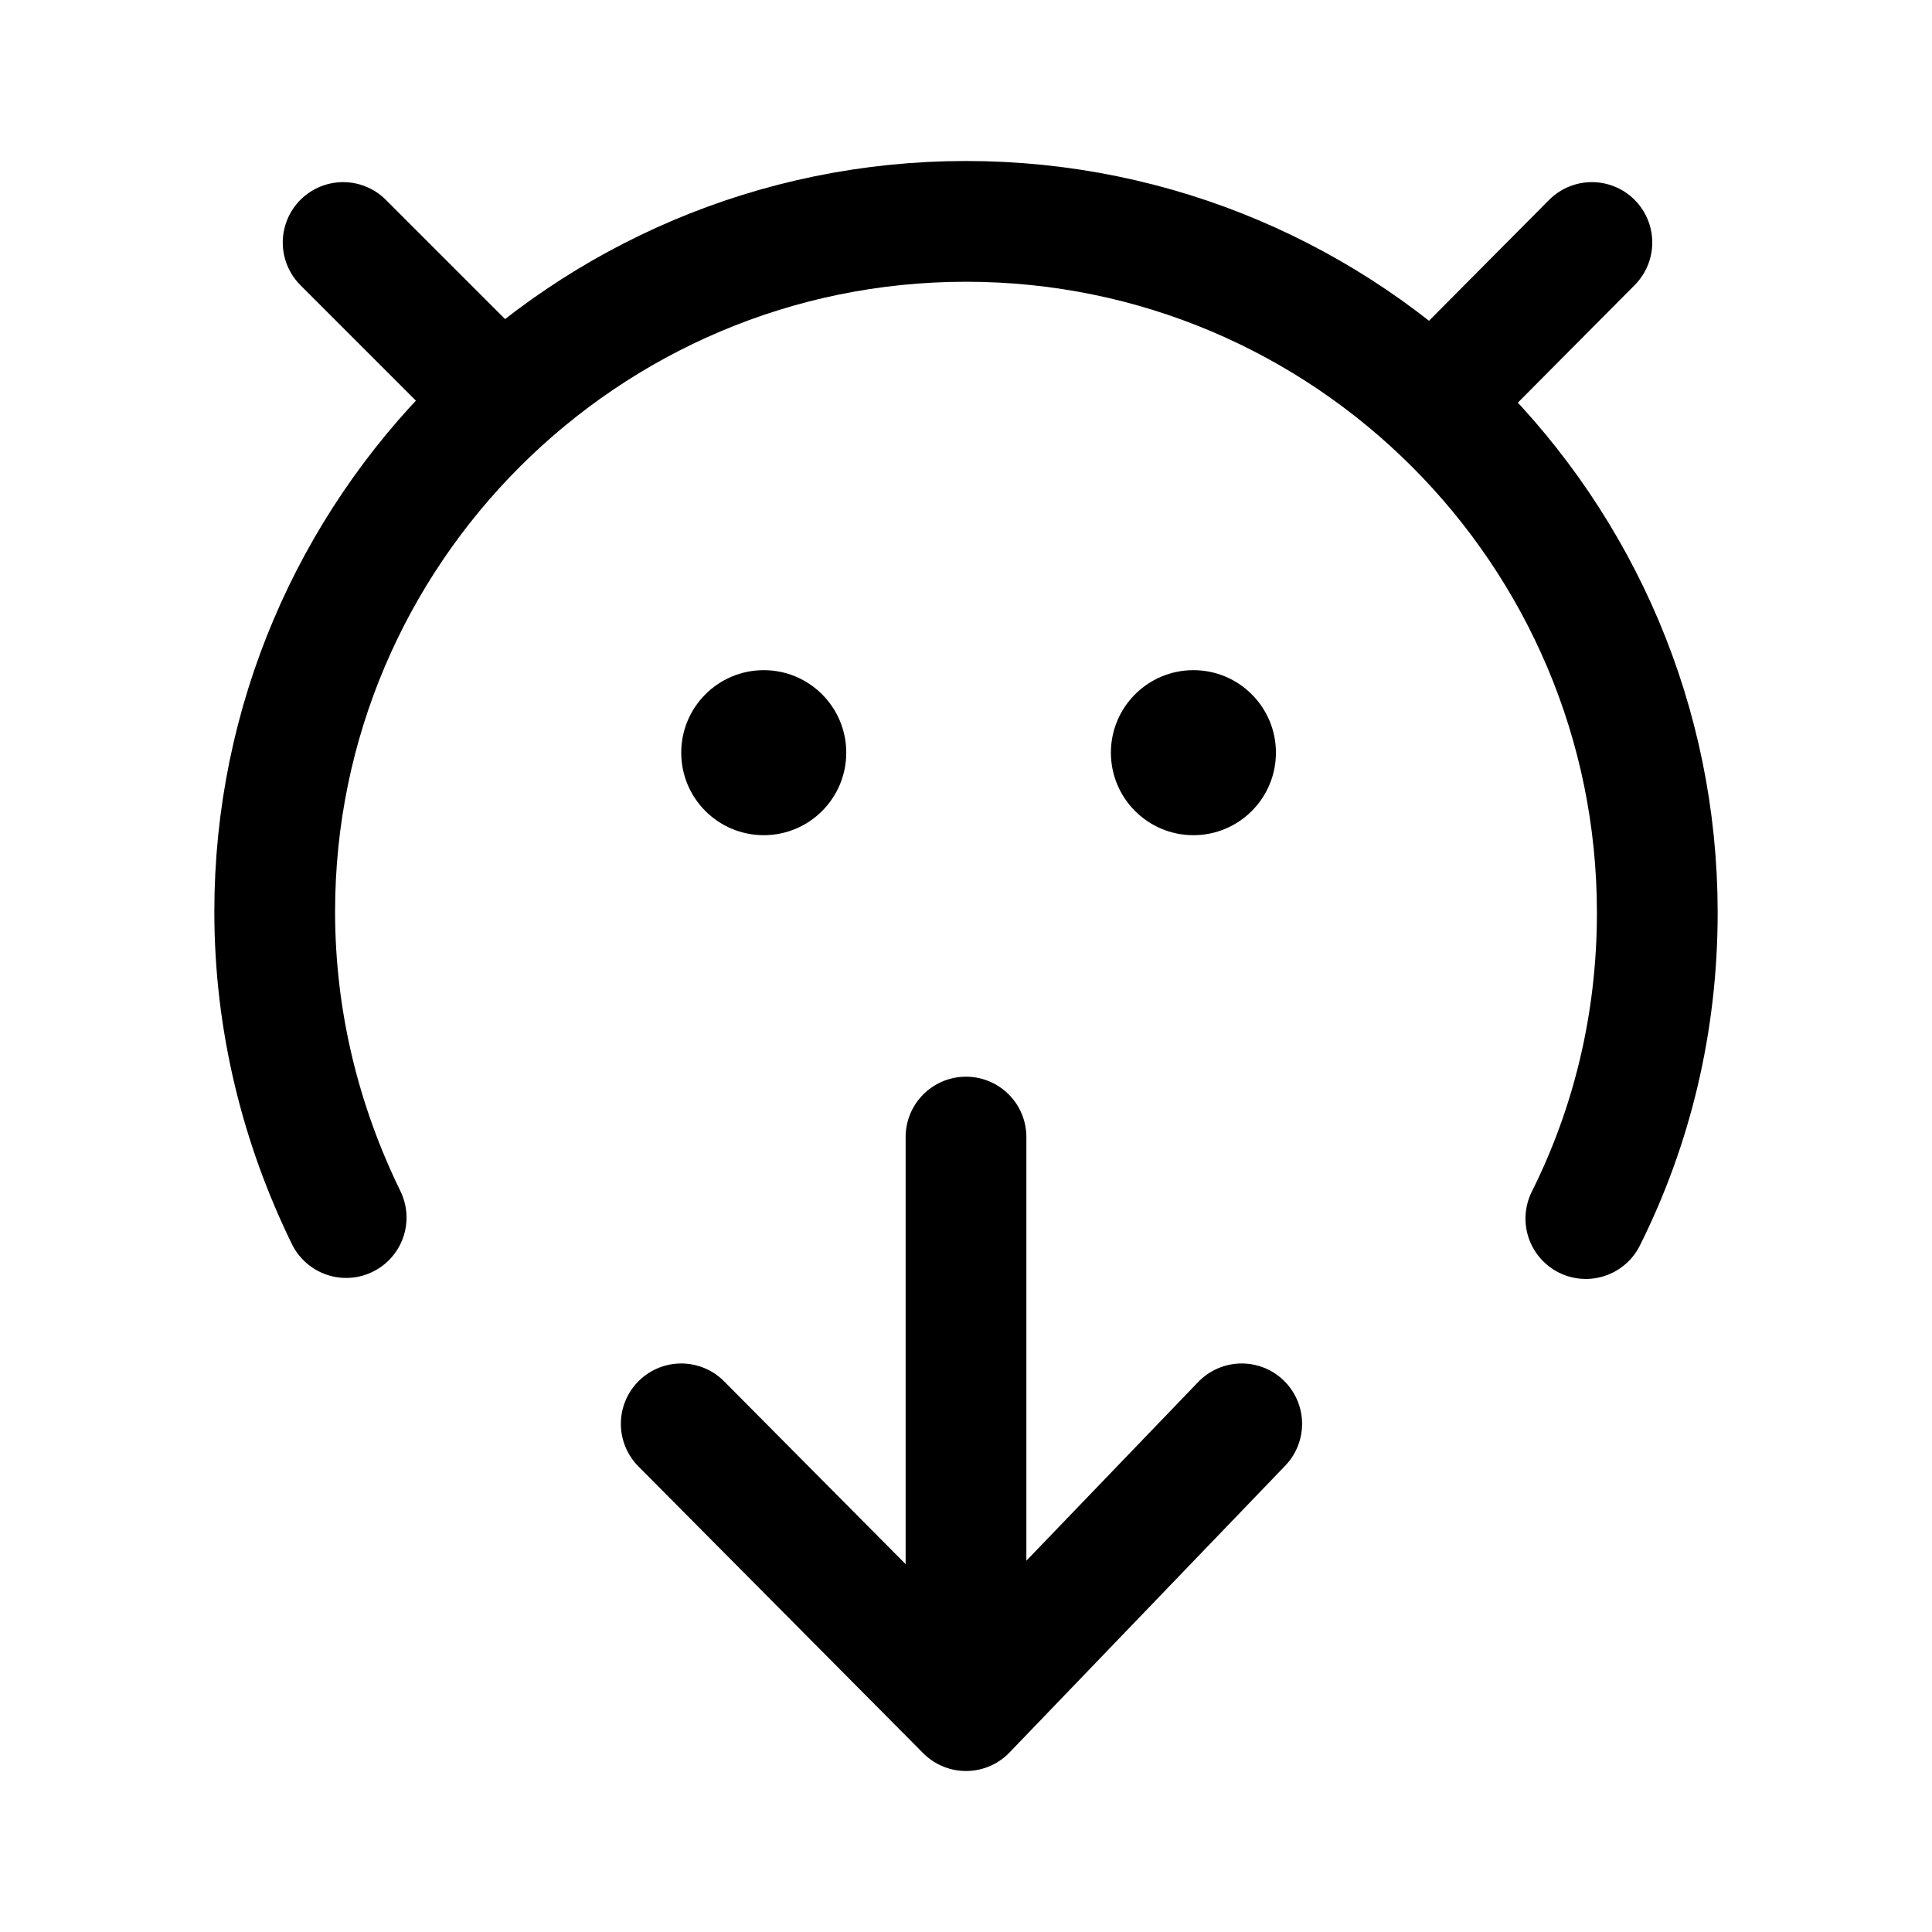
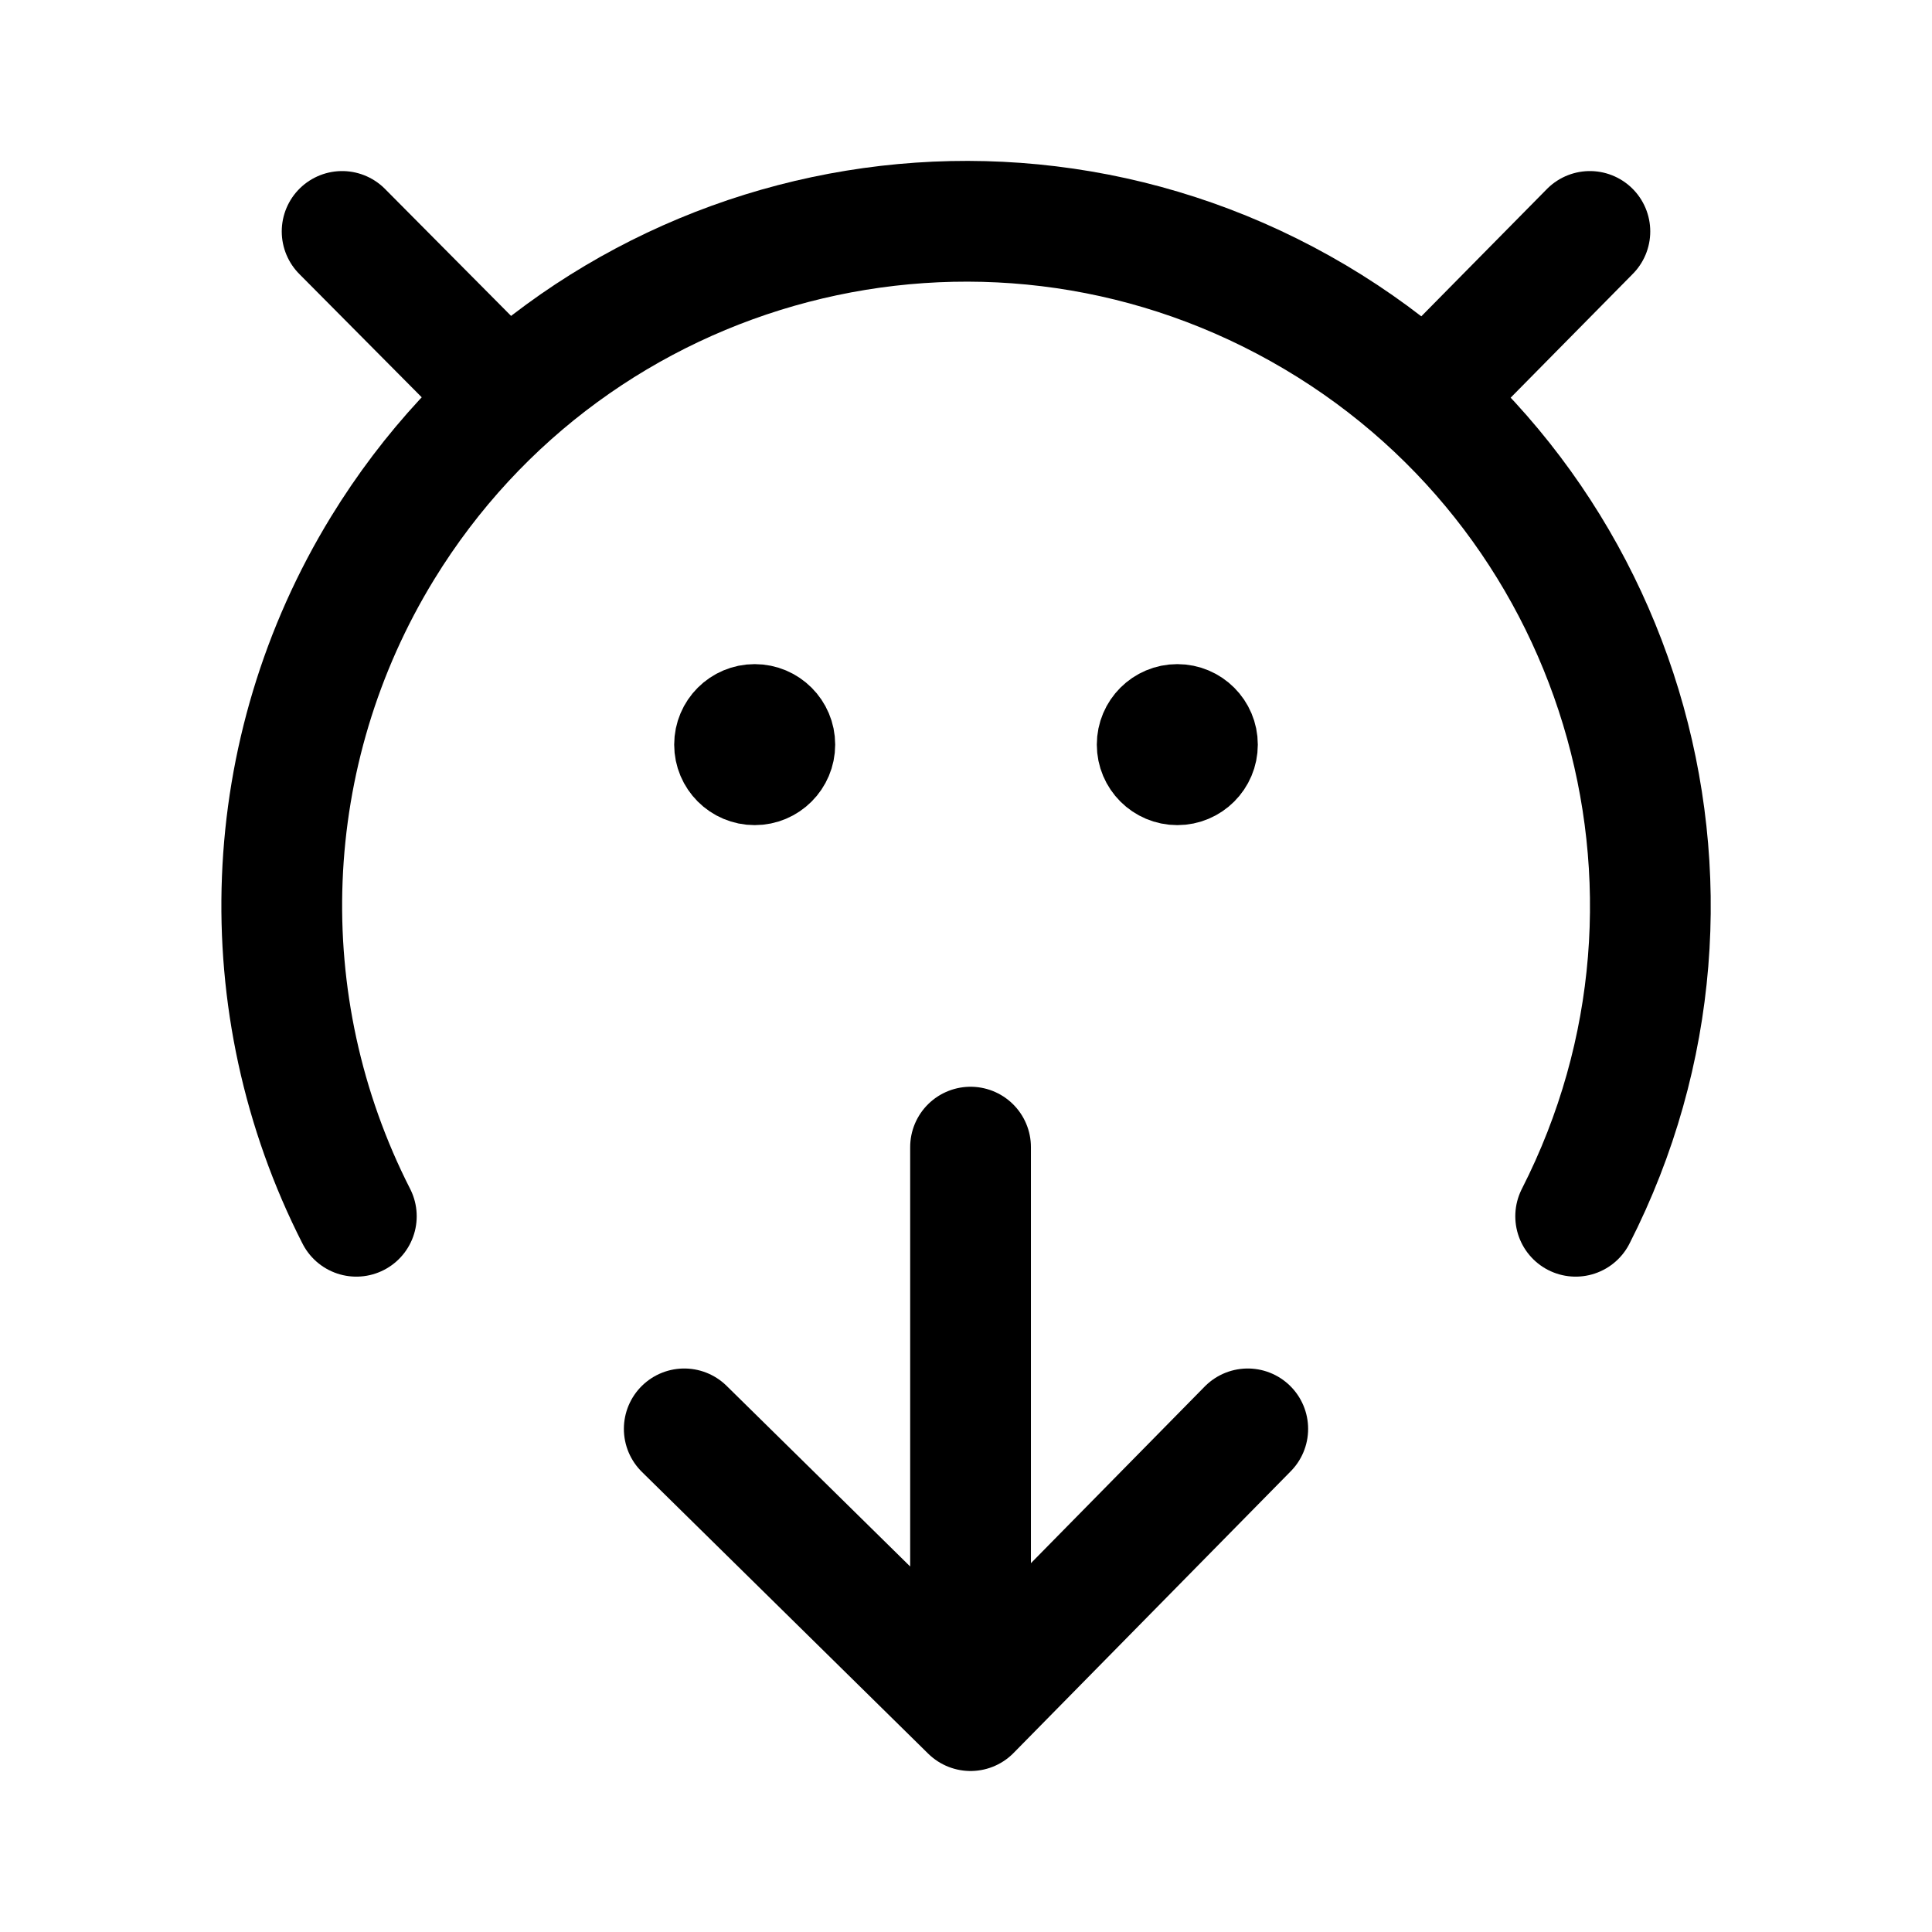
- <svg xmlns="http://www.w3.org/2000/svg" width="192" height="192" stroke-linecap="round" stroke-width="12" viewBox="0 0 192 192">
-   <path fill="none" stroke="#000" d="M34.4 121c-4.5-9.2-7.1-19.5-7.1-30.4C27.3 52.8 58.1 22 96 22s68.7 30.8 68.7 68.7c0 10.9-2.5 21.2-7.1 30.4M142.4 40l15.8-15.9M49.7 39.7 34.1 24.1" />
-   <path fill="none" stroke="#000" stroke-linejoin="round" d="M67.7 141.5 96 170l27.4-28.5L96 170v-57" />
-   <circle cx="75.9" cy="74.8" r="8.2" />
-   <circle cx="118.6" cy="74.8" r="8.2" />
+ <svg xmlns="http://www.w3.org/2000/svg" width="192" height="192" viewBox="0 0 192 192" fill="none">
+   <circle cx="75" cy="74" r="4" stroke="#000" stroke-width="8" stroke-linecap="round" stroke-linejoin="round" />
+   <circle cx="117" cy="74" r="4" stroke="#000" stroke-width="8" stroke-linecap="round" stroke-linejoin="round" />
+   <path d="m68 142 28.452 28m0 0L124 142m-27.548 28v-56m60.136 6.871a67.996 67.996 0 0 0-27.362-90.2 67.998 67.998 0 0 0-91.206 23.8 68 68 0 0 0-2.608 66.4" stroke="#000" stroke-width="12" stroke-linecap="round" stroke-linejoin="round" />
+   <path d="M142.213 39 158 23M49.587 38.698 34 23" stroke="#000" stroke-width="12" stroke-linecap="round" />
</svg>
